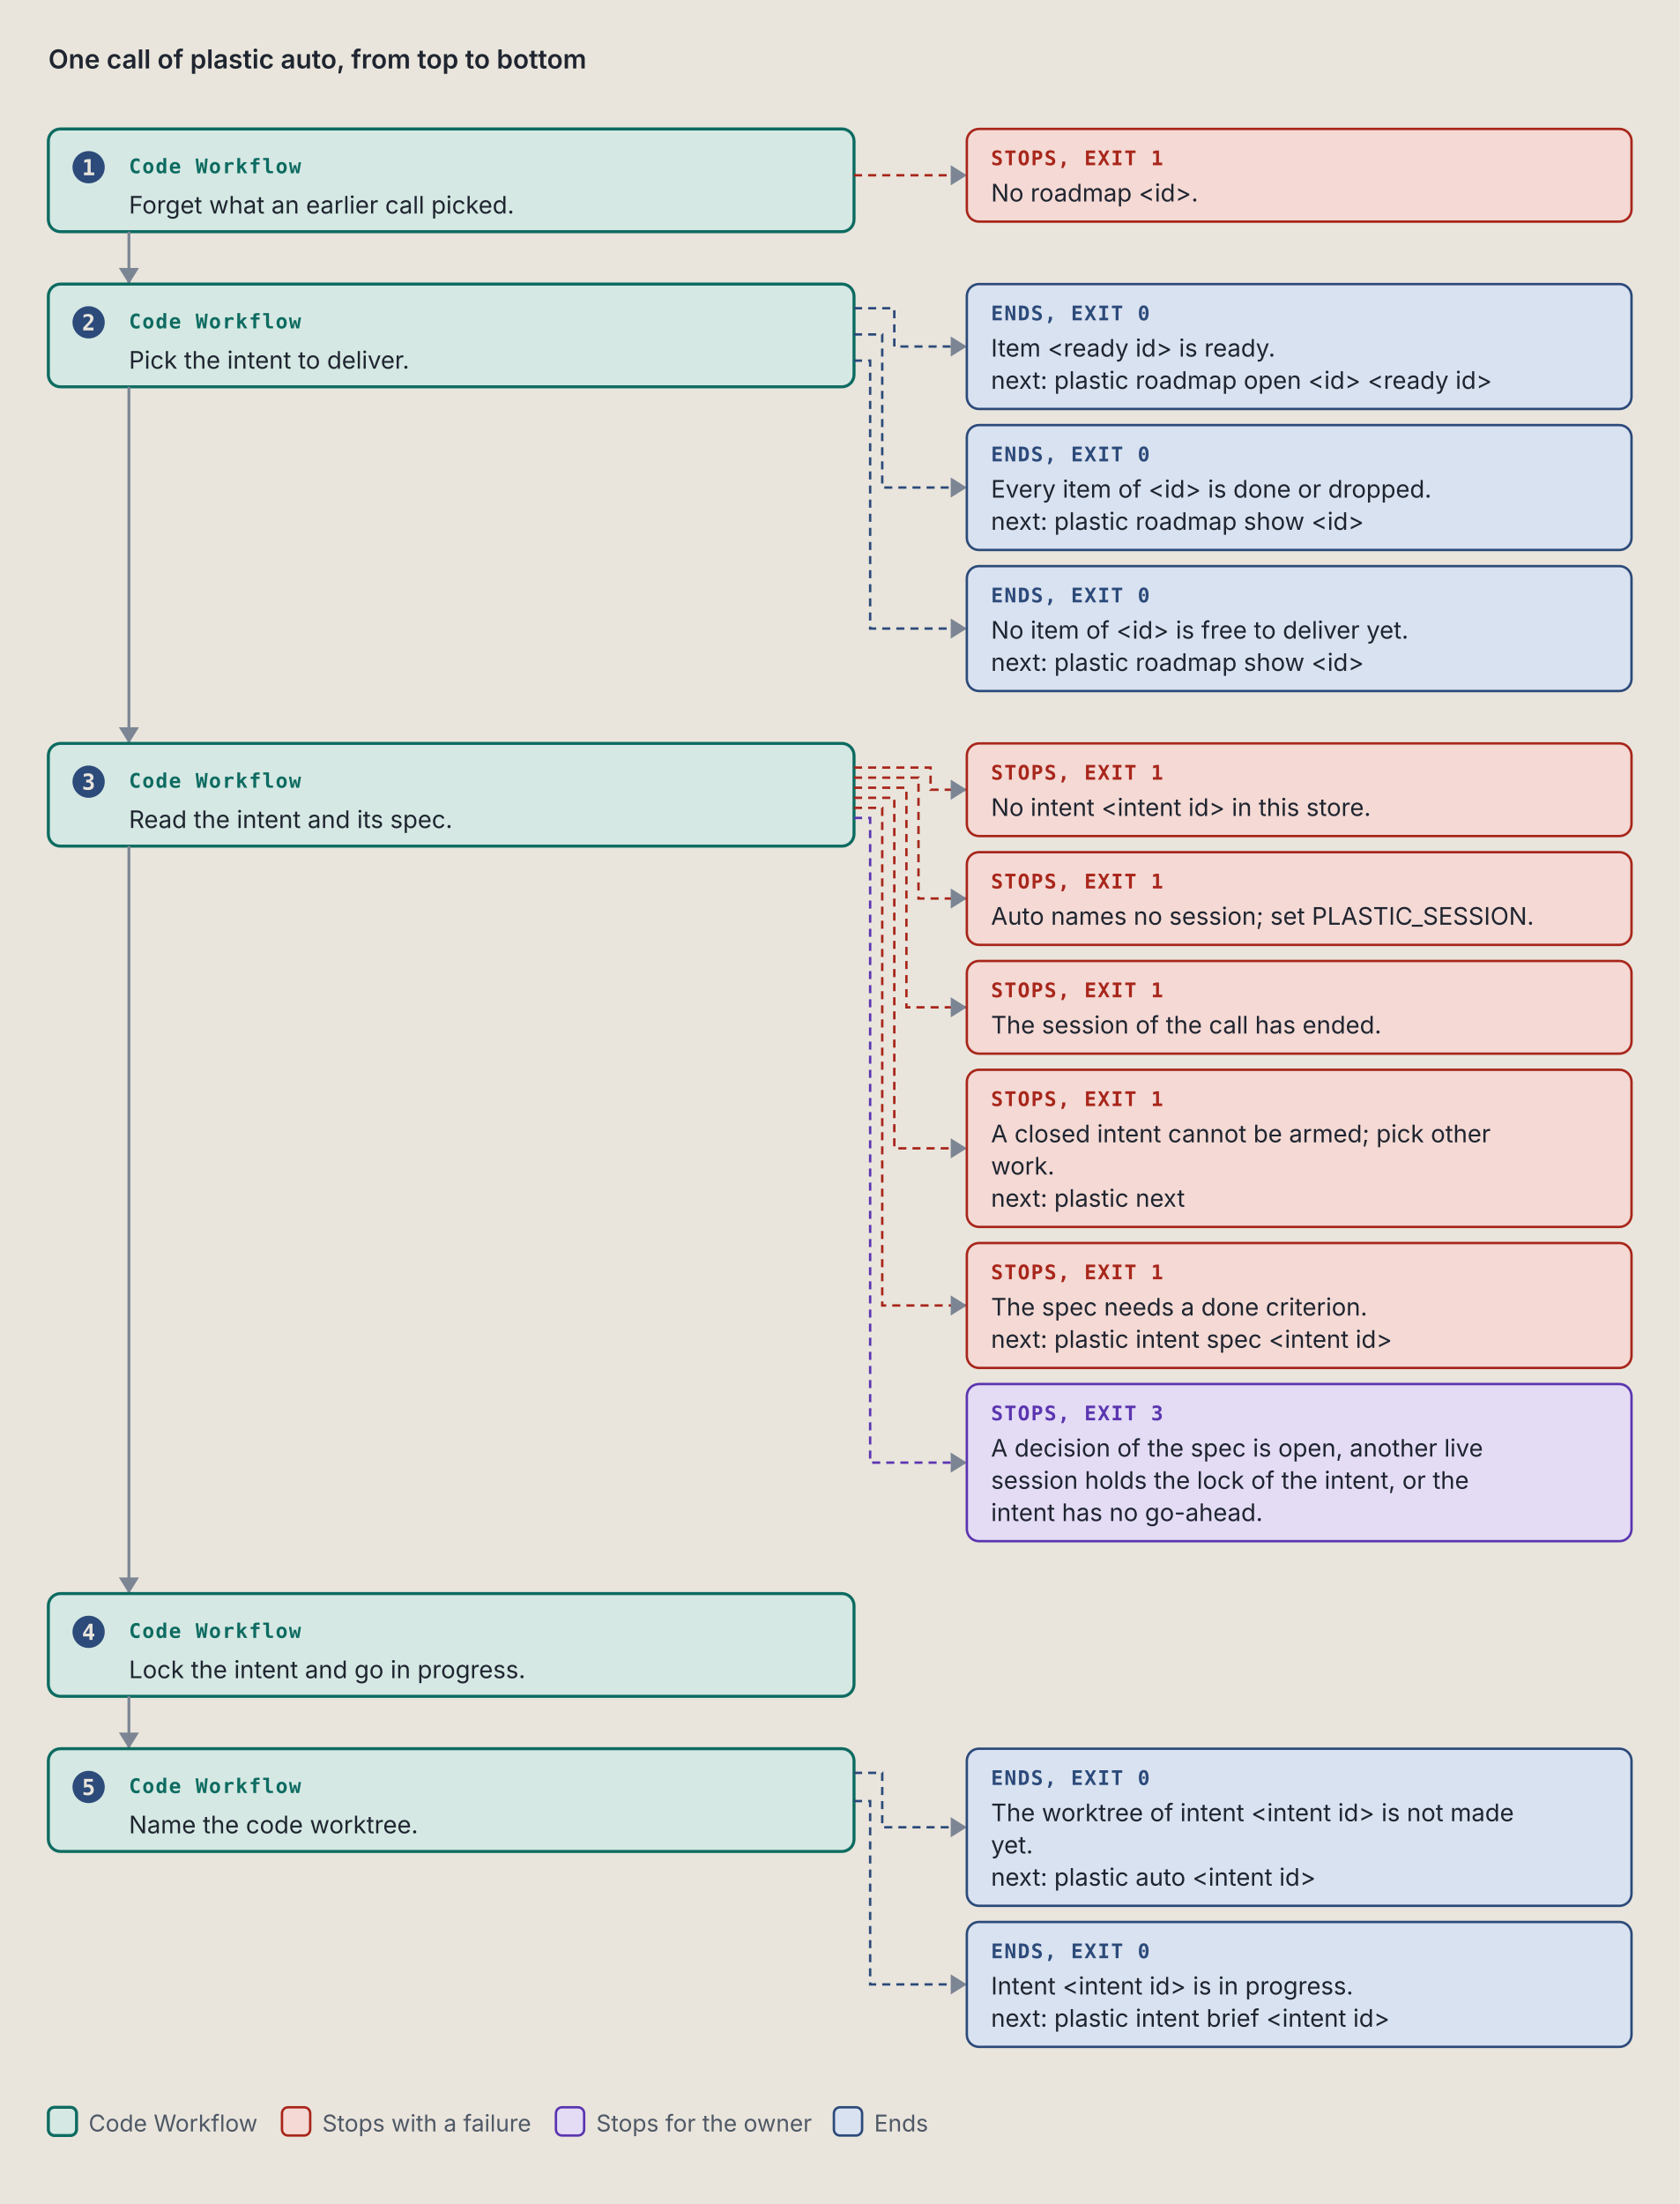
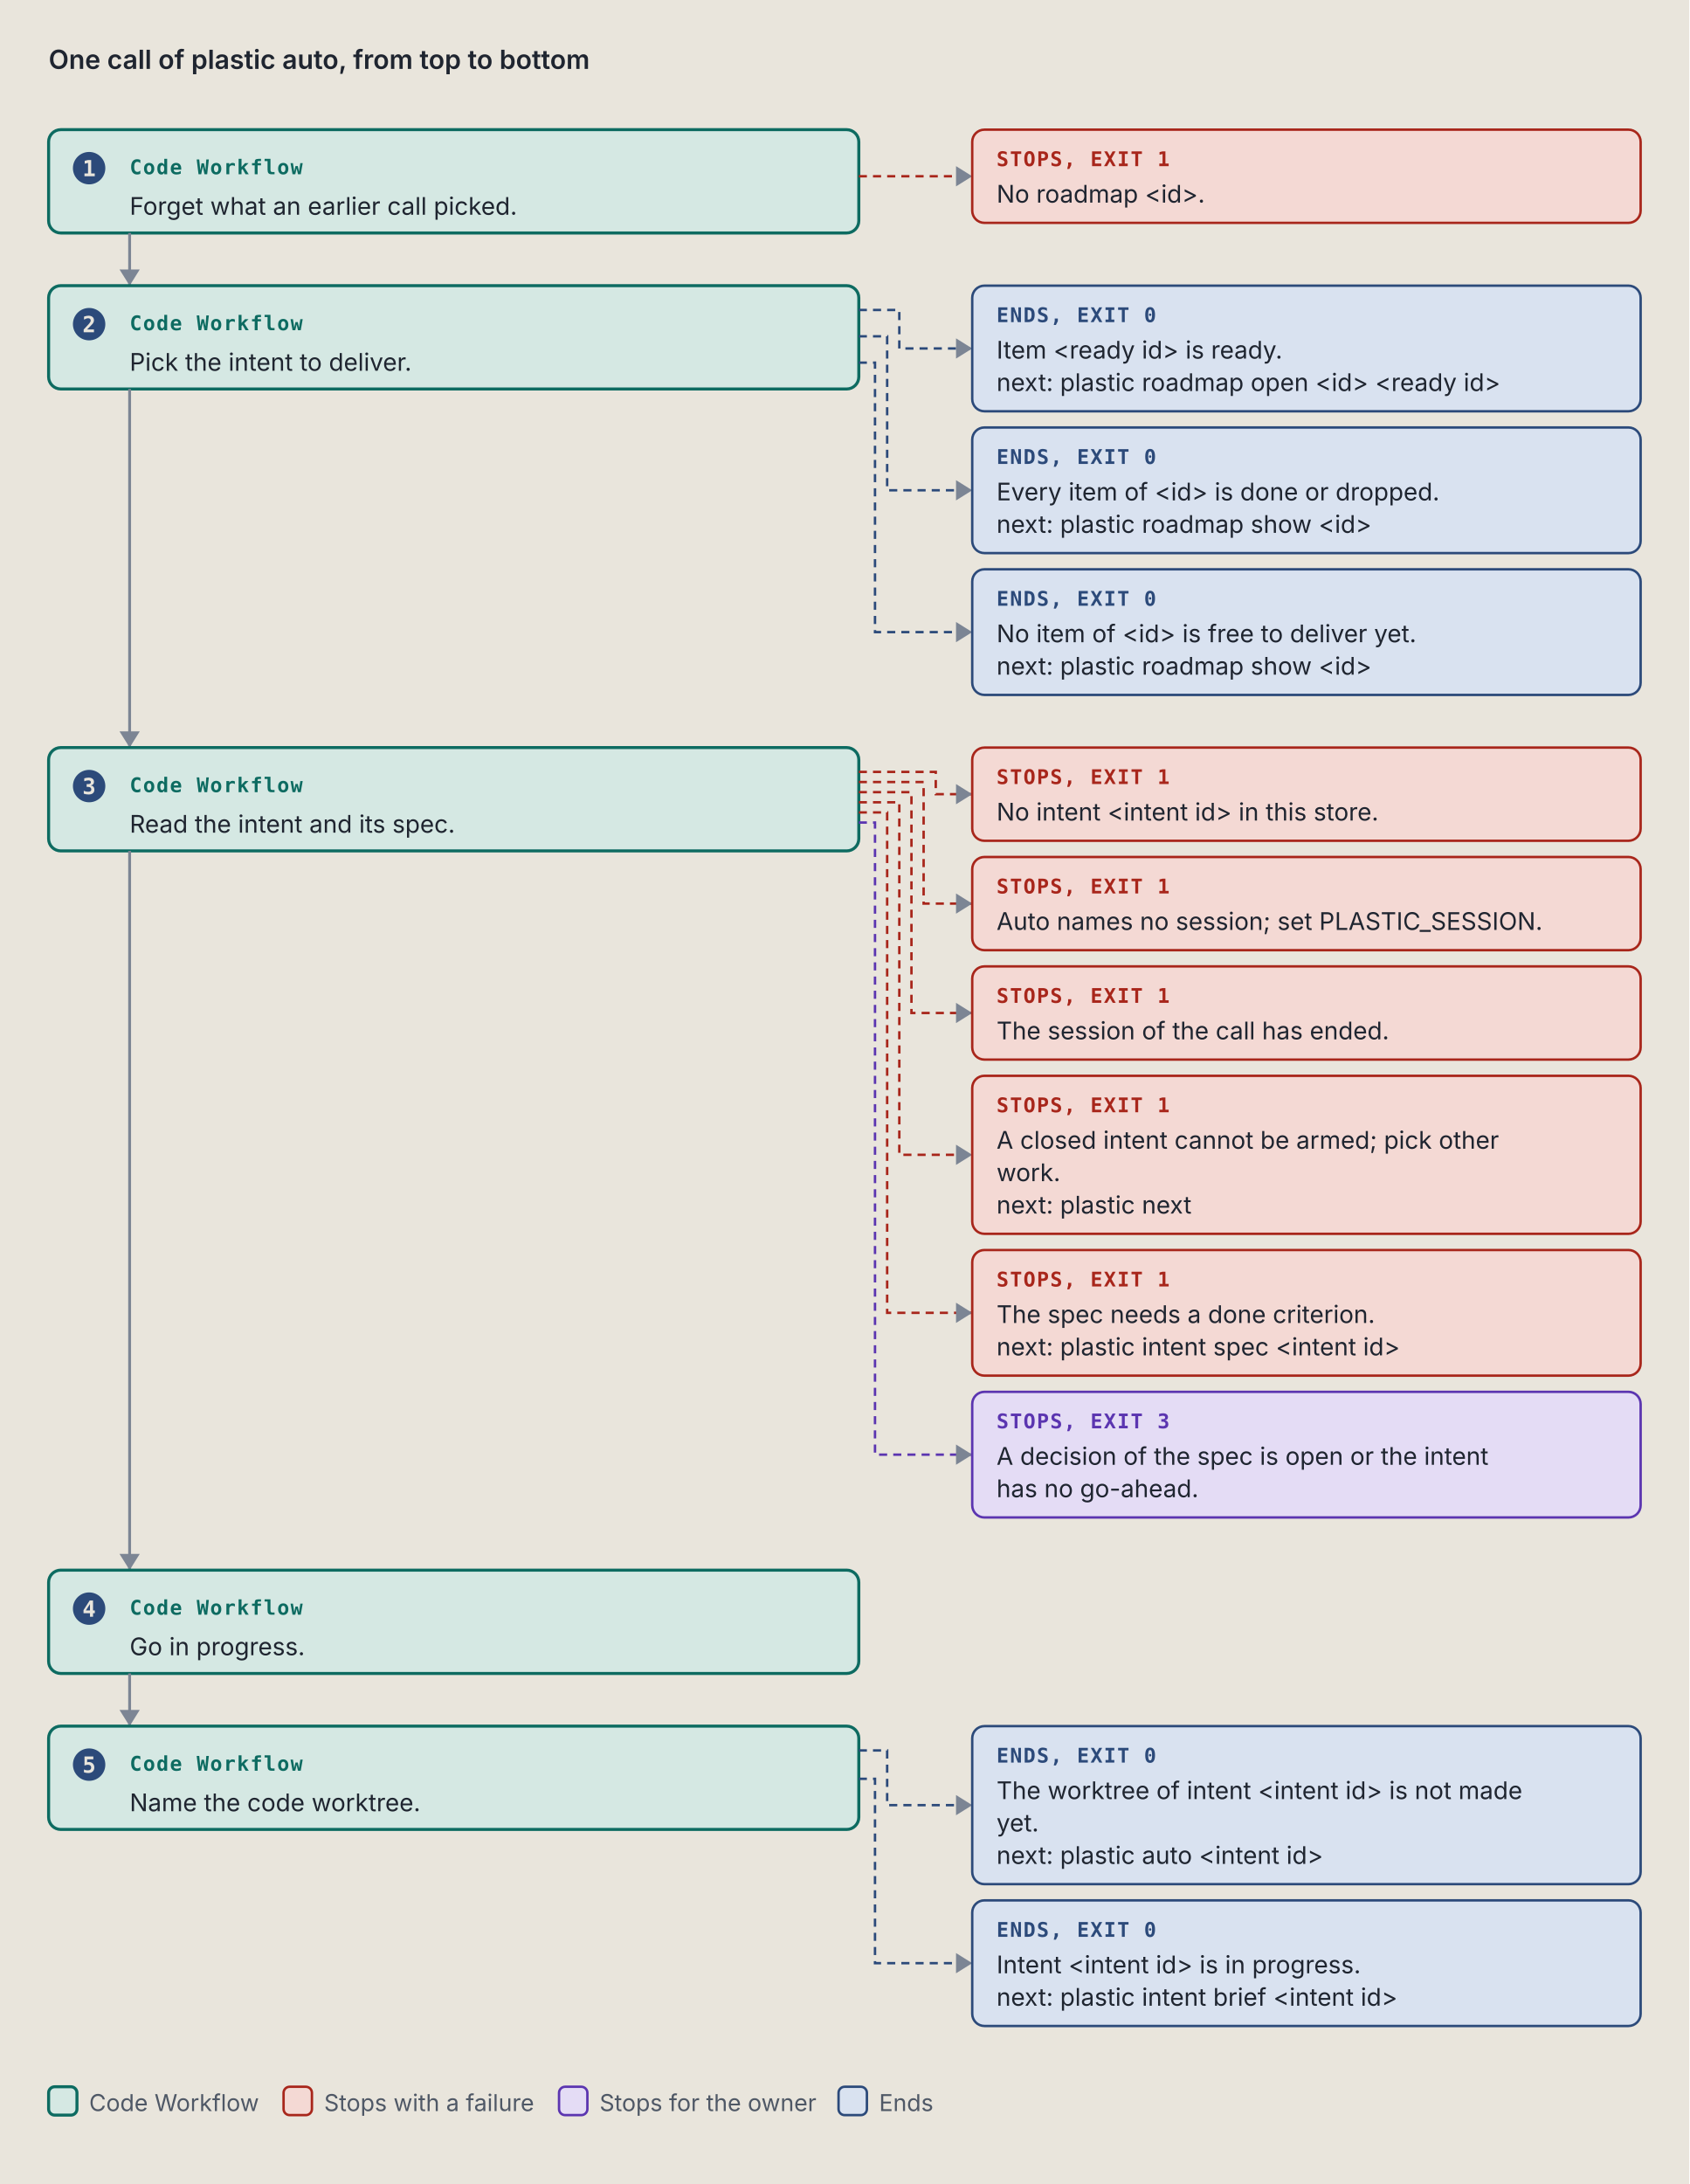
- <svg xmlns="http://www.w3.org/2000/svg" viewBox="0 0 834 1094" width="834" height="1094" role="img" xml:space="preserve">
+ <svg xmlns="http://www.w3.org/2000/svg" viewBox="0 0 834 1078" width="834" height="1078" role="img" xml:space="preserve">
  <style>.ground { fill: #e9e5dc; }
.card { fill: #f4f1ea; stroke: #7c8594; stroke-width: 1; }
.lane-code { fill: #d5e8e3; stroke: #0d6b61; stroke-width: 1.5; }
.lane-agent { fill: #f1e2c7; stroke: #9a5508; stroke-width: 1.5; }
.stop-refusal { fill: #e4dcf5; stroke: #5b35b0; stroke-width: 1.2; }
.stop-failure { fill: #f4d9d4; stroke: #a8261b; stroke-width: 1.2; }
.end { fill: #d9e2f0; stroke: #2c4a7a; stroke-width: 1.2; }
.stop-end { fill: #d9e2f0; stroke: #2c4a7a; stroke-width: 1.2; }
.stop-handoff { fill: #f1e2c7; stroke: #9a5508; stroke-width: 1.2; stroke-dasharray: 5 3; }
.wire-handoff { fill: none; stroke: #9a5508; stroke-width: 1.2; stroke-dasharray: 4 3; }
.wire-end { fill: none; stroke: #2c4a7a; stroke-width: 1.2; stroke-dasharray: 4 3; }
.tag-handoff { fill: #9a5508; }
.k { fill: #4f5866; font: 11.5px "IBM Plex Sans", system-ui, -apple-system, "Segoe UI", sans-serif; }
.way { fill: #1f2530; font: italic 12.5px "IBM Plex Sans", system-ui, -apple-system, "Segoe UI", sans-serif; }
.wire { fill: none; stroke: #7c8594; stroke-width: 1.4; }
.wire-read { fill: none; stroke: #7c8594; stroke-width: 1.4; stroke-dasharray: 5 3; }
.wire-refusal { fill: none; stroke: #5b35b0; stroke-width: 1.2; stroke-dasharray: 4 3; }
.wire-failure { fill: none; stroke: #a8261b; stroke-width: 1.2; stroke-dasharray: 4 3; }
.head { fill: #7c8594; }
.t { fill: #1f2530; font: 12px "IBM Plex Sans", system-ui, -apple-system, "Segoe UI", sans-serif; }
.tb { fill: #1f2530; font: 600 13px "IBM Plex Sans", system-ui, -apple-system, "Segoe UI", sans-serif; }
.tm { fill: #1f2530; font: 11.5px "IBM Plex Mono", ui-monospace, Menlo, Consolas, monospace; }
.tag { font: 600 10px "IBM Plex Mono", ui-monospace, Menlo, Consolas, monospace; letter-spacing: .06em; }
.tag-code { fill: #0d6b61; } .tag-agent { fill: #9a5508; } .tag-refusal { fill: #5b35b0; }
.tag-failure { fill: #a8261b; } .tag-end { fill: #2c4a7a; } .tag-muted { fill: #4f5866; }
.tm.tag-muted { font-size: 10.5px; }
.db { fill: #d9e2f0; stroke: #2c4a7a; stroke-width: 1.2; }
.codebox { fill: #f4f1ea; stroke: #7c8594; stroke-width: 1; }
.cx { fill: #1f2530; font: 12px "IBM Plex Mono", ui-monospace, Menlo, Consolas, monospace; white-space: pre; }
.cx-n { fill: #4f5866; font: 11px "IBM Plex Mono", ui-monospace, Menlo, Consolas, monospace; }
.cx-k { fill: #5b35b0; } .cx-s { fill: #9a5508; } .cx-y { fill: #0d6b61; }
.cx-w { fill: #2c4a7a; font-weight: 600; } .cx-t { fill: #a8261b; } .cx-c { fill: #4f5866; font-style: italic; }
.badge { fill: #2c4a7a; } .badge-t { fill: #e9e5dc; font: 600 11px "IBM Plex Mono", ui-monospace, Menlo, Consolas, monospace; }
.bracket { fill: none; stroke: #2c4a7a; stroke-width: 1.4; }
.term { fill: #16191e; stroke: #7c8594; stroke-width: 1; }
.term-t { fill: #e6e2d8; font: 12px "IBM Plex Mono", ui-monospace, Menlo, Consolas, monospace; }
.term-p { fill: #8fd18f; font: 12px "IBM Plex Mono", ui-monospace, Menlo, Consolas, monospace; }
.term-m { fill: #a3abb6; font: 12px "IBM Plex Mono", ui-monospace, Menlo, Consolas, monospace; }
.big { font: 700 36px "IBM Plex Mono", ui-monospace, Menlo, Consolas, monospace; }

@media (prefers-color-scheme: dark) {
.ground { fill: #171a1f; }
.card { fill: #20242b; stroke: #8a93a2; stroke-width: 1; }
.lane-code { fill: #173a36; stroke: #5cc4b4; stroke-width: 1.5; }
.lane-agent { fill: #3d2e17; stroke: #e5a95a; stroke-width: 1.5; }
.stop-refusal { fill: #2d2445; stroke: #b59cf2; stroke-width: 1.2; }
.stop-failure { fill: #45211e; stroke: #f2958a; stroke-width: 1.2; }
.end { fill: #1f2c42; stroke: #97b6e8; stroke-width: 1.2; }
.stop-end { fill: #1f2c42; stroke: #97b6e8; stroke-width: 1.2; }
.stop-handoff { fill: #3d2e17; stroke: #e5a95a; stroke-width: 1.2; stroke-dasharray: 5 3; }
.wire-handoff { fill: none; stroke: #e5a95a; stroke-width: 1.2; stroke-dasharray: 4 3; }
.wire-end { fill: none; stroke: #97b6e8; stroke-width: 1.2; stroke-dasharray: 4 3; }
.tag-handoff { fill: #e5a95a; }
.k { fill: #b3b9c3; font: 11.5px "IBM Plex Sans", system-ui, -apple-system, "Segoe UI", sans-serif; }
.way { fill: #e8e4da; font: italic 12.5px "IBM Plex Sans", system-ui, -apple-system, "Segoe UI", sans-serif; }
.wire { fill: none; stroke: #8a93a2; stroke-width: 1.4; }
.wire-read { fill: none; stroke: #8a93a2; stroke-width: 1.4; stroke-dasharray: 5 3; }
.wire-refusal { fill: none; stroke: #b59cf2; stroke-width: 1.2; stroke-dasharray: 4 3; }
.wire-failure { fill: none; stroke: #f2958a; stroke-width: 1.2; stroke-dasharray: 4 3; }
.head { fill: #8a93a2; }
.t { fill: #e8e4da; font: 12px "IBM Plex Sans", system-ui, -apple-system, "Segoe UI", sans-serif; }
.tb { fill: #e8e4da; font: 600 13px "IBM Plex Sans", system-ui, -apple-system, "Segoe UI", sans-serif; }
.tm { fill: #e8e4da; font: 11.5px "IBM Plex Mono", ui-monospace, Menlo, Consolas, monospace; }
.tag { font: 600 10px "IBM Plex Mono", ui-monospace, Menlo, Consolas, monospace; letter-spacing: .06em; }
.tag-code { fill: #5cc4b4; } .tag-agent { fill: #e5a95a; } .tag-refusal { fill: #b59cf2; }
.tag-failure { fill: #f2958a; } .tag-end { fill: #97b6e8; } .tag-muted { fill: #b3b9c3; }
.tm.tag-muted { font-size: 10.5px; }
.db { fill: #1f2c42; stroke: #97b6e8; stroke-width: 1.2; }
.codebox { fill: #20242b; stroke: #8a93a2; stroke-width: 1; }
.cx { fill: #e8e4da; font: 12px "IBM Plex Mono", ui-monospace, Menlo, Consolas, monospace; white-space: pre; }
.cx-n { fill: #b3b9c3; font: 11px "IBM Plex Mono", ui-monospace, Menlo, Consolas, monospace; }
.cx-k { fill: #b59cf2; } .cx-s { fill: #e5a95a; } .cx-y { fill: #5cc4b4; }
.cx-w { fill: #97b6e8; font-weight: 600; } .cx-t { fill: #f2958a; } .cx-c { fill: #b3b9c3; font-style: italic; }
.badge { fill: #97b6e8; } .badge-t { fill: #171a1f; font: 600 11px "IBM Plex Mono", ui-monospace, Menlo, Consolas, monospace; }
.bracket { fill: none; stroke: #97b6e8; stroke-width: 1.4; }
.term { fill: #16191e; stroke: #8a93a2; stroke-width: 1; }
.term-t { fill: #e6e2d8; font: 12px "IBM Plex Mono", ui-monospace, Menlo, Consolas, monospace; }
.term-p { fill: #8fd18f; font: 12px "IBM Plex Mono", ui-monospace, Menlo, Consolas, monospace; }
.term-m { fill: #a3abb6; font: 12px "IBM Plex Mono", ui-monospace, Menlo, Consolas, monospace; }
.big { font: 700 36px "IBM Plex Mono", ui-monospace, Menlo, Consolas, monospace; }
}</style>
  <rect width="100%" height="100%" class="ground" />
  <text x="24" y="34" class="tb" text-anchor="start">One call of plastic auto, from top to bottom</text>
  <rect x="24" y="64" width="400" height="51" rx="6" class="lane-code" />
  <circle cx="44" cy="83" r="8" class="badge" />
  <text x="44" y="87" class="badge-t" text-anchor="middle">1</text>
  <text x="64" y="86" class="tag tag-code" text-anchor="start">Code Workflow</text>
  <text x="64" y="106" class="t" text-anchor="start">Forget what an earlier call picked.</text>
  <path d="M 424 87 L 480 87" class="wire-failure" />
  <path d="M 472 82 L 480 87 L 472 92 Z" class="head" />
  <rect x="480" y="64" width="330" height="46" rx="6" class="stop-failure" />
  <text x="492" y="82" class="tag tag-failure" text-anchor="start">STOPS, EXIT 1</text>
  <text x="492" y="100" class="t" text-anchor="start">No roadmap &lt;id&gt;.</text>
  <path d="M 64 115 L 64 141" class="wire" />
  <path d="M 59 133 L 64 141 L 69 133 Z" class="head" />
  <rect x="24" y="141" width="400" height="51" rx="6" class="lane-code" />
  <circle cx="44" cy="160" r="8" class="badge" />
  <text x="44" y="164" class="badge-t" text-anchor="middle">2</text>
  <text x="64" y="163" class="tag tag-code" text-anchor="start">Code Workflow</text>
  <text x="64" y="183" class="t" text-anchor="start">Pick the intent to deliver.</text>
  <path d="M 424 153 L 444 153 L 444 172 L 480 172" class="wire-end" />
  <path d="M 472 167 L 480 172 L 472 177 Z" class="head" />
  <rect x="480" y="141" width="330" height="62" rx="6" class="stop-end" />
  <text x="492" y="159" class="tag tag-end" text-anchor="start">ENDS, EXIT 0</text>
  <text x="492" y="177" class="t" text-anchor="start">Item &lt;ready id&gt; is ready.</text>
  <text x="492" y="193" class="t" text-anchor="start">next: plastic roadmap open &lt;id&gt; &lt;ready id&gt;</text>
  <path d="M 424 166 L 438 166 L 438 242 L 480 242" class="wire-end" />
  <path d="M 472 237 L 480 242 L 472 247 Z" class="head" />
  <rect x="480" y="211" width="330" height="62" rx="6" class="stop-end" />
  <text x="492" y="229" class="tag tag-end" text-anchor="start">ENDS, EXIT 0</text>
  <text x="492" y="247" class="t" text-anchor="start">Every item of &lt;id&gt; is done or dropped.</text>
  <text x="492" y="263" class="t" text-anchor="start">next: plastic roadmap show &lt;id&gt;</text>
  <path d="M 424 179 L 432 179 L 432 312 L 480 312" class="wire-end" />
  <path d="M 472 307 L 480 312 L 472 317 Z" class="head" />
  <rect x="480" y="281" width="330" height="62" rx="6" class="stop-end" />
  <text x="492" y="299" class="tag tag-end" text-anchor="start">ENDS, EXIT 0</text>
  <text x="492" y="317" class="t" text-anchor="start">No item of &lt;id&gt; is free to deliver yet.</text>
  <text x="492" y="333" class="t" text-anchor="start">next: plastic roadmap show &lt;id&gt;</text>
  <path d="M 64 192 L 64 369" class="wire" />
  <path d="M 59 361 L 64 369 L 69 361 Z" class="head" />
  <rect x="24" y="369" width="400" height="51" rx="6" class="lane-code" />
  <circle cx="44" cy="388" r="8" class="badge" />
  <text x="44" y="392" class="badge-t" text-anchor="middle">3</text>
  <text x="64" y="391" class="tag tag-code" text-anchor="start">Code Workflow</text>
  <text x="64" y="411" class="t" text-anchor="start">Read the intent and its spec.</text>
  <path d="M 424 381 L 462 381 L 462 392 L 480 392" class="wire-failure" />
  <path d="M 472 387 L 480 392 L 472 397 Z" class="head" />
  <rect x="480" y="369" width="330" height="46" rx="6" class="stop-failure" />
  <text x="492" y="387" class="tag tag-failure" text-anchor="start">STOPS, EXIT 1</text>
  <text x="492" y="405" class="t" text-anchor="start">No intent &lt;intent id&gt; in this store.</text>
  <path d="M 424 386 L 456 386 L 456 446 L 480 446" class="wire-failure" />
  <path d="M 472 441 L 480 446 L 472 451 Z" class="head" />
  <rect x="480" y="423" width="330" height="46" rx="6" class="stop-failure" />
  <text x="492" y="441" class="tag tag-failure" text-anchor="start">STOPS, EXIT 1</text>
  <text x="492" y="459" class="t" text-anchor="start">Auto names no session; set PLASTIC_SESSION.</text>
  <path d="M 424 391 L 450 391 L 450 500 L 480 500" class="wire-failure" />
  <path d="M 472 495 L 480 500 L 472 505 Z" class="head" />
  <rect x="480" y="477" width="330" height="46" rx="6" class="stop-failure" />
  <text x="492" y="495" class="tag tag-failure" text-anchor="start">STOPS, EXIT 1</text>
  <text x="492" y="513" class="t" text-anchor="start">The session of the call has ended.</text>
  <path d="M 424 396 L 444 396 L 444 570 L 480 570" class="wire-failure" />
  <path d="M 472 565 L 480 570 L 472 575 Z" class="head" />
  <rect x="480" y="531" width="330" height="78" rx="6" class="stop-failure" />
  <text x="492" y="549" class="tag tag-failure" text-anchor="start">STOPS, EXIT 1</text>
  <text x="492" y="567" class="t" text-anchor="start">A closed intent cannot be armed; pick other</text>
  <text x="492" y="583" class="t" text-anchor="start">work.</text>
  <text x="492" y="599" class="t" text-anchor="start">next: plastic next</text>
  <path d="M 424 401 L 438 401 L 438 648 L 480 648" class="wire-failure" />
  <path d="M 472 643 L 480 648 L 472 653 Z" class="head" />
  <rect x="480" y="617" width="330" height="62" rx="6" class="stop-failure" />
  <text x="492" y="635" class="tag tag-failure" text-anchor="start">STOPS, EXIT 1</text>
  <text x="492" y="653" class="t" text-anchor="start">The spec needs a done criterion.</text>
  <text x="492" y="669" class="t" text-anchor="start">next: plastic intent spec &lt;intent id&gt;</text>
-   <path d="M 424 406 L 432 406 L 432 726 L 480 726" class="wire-refusal" />
-   <path d="M 472 721 L 480 726 L 472 731 Z" class="head" />
-   <rect x="480" y="687" width="330" height="78" rx="6" class="stop-refusal" />
+   <path d="M 424 406 L 432 406 L 432 718 L 480 718" class="wire-refusal" />
+   <path d="M 472 713 L 480 718 L 472 723 Z" class="head" />
+   <rect x="480" y="687" width="330" height="62" rx="6" class="stop-refusal" />
  <text x="492" y="705" class="tag tag-refusal" text-anchor="start">STOPS, EXIT 3</text>
-   <text x="492" y="723" class="t" text-anchor="start">A decision of the spec is open, another live</text>
-   <text x="492" y="739" class="t" text-anchor="start">session holds the lock of the intent, or the</text>
-   <text x="492" y="755" class="t" text-anchor="start">intent has no go-ahead.</text>
-   <path d="M 64 420 L 64 791" class="wire" />
-   <path d="M 59 783 L 64 791 L 69 783 Z" class="head" />
-   <rect x="24" y="791" width="400" height="51" rx="6" class="lane-code" />
-   <circle cx="44" cy="810" r="8" class="badge" />
-   <text x="44" y="814" class="badge-t" text-anchor="middle">4</text>
-   <text x="64" y="813" class="tag tag-code" text-anchor="start">Code Workflow</text>
-   <text x="64" y="833" class="t" text-anchor="start">Lock the intent and go in progress.</text>
-   <path d="M 64 842 L 64 868" class="wire" />
-   <path d="M 59 860 L 64 868 L 69 860 Z" class="head" />
-   <rect x="24" y="868" width="400" height="51" rx="6" class="lane-code" />
-   <circle cx="44" cy="887" r="8" class="badge" />
-   <text x="44" y="891" class="badge-t" text-anchor="middle">5</text>
-   <text x="64" y="890" class="tag tag-code" text-anchor="start">Code Workflow</text>
-   <text x="64" y="910" class="t" text-anchor="start">Name the code worktree.</text>
-   <path d="M 424 880 L 438 880 L 438 907 L 480 907" class="wire-end" />
-   <path d="M 472 902 L 480 907 L 472 912 Z" class="head" />
-   <rect x="480" y="868" width="330" height="78" rx="6" class="stop-end" />
-   <text x="492" y="886" class="tag tag-end" text-anchor="start">ENDS, EXIT 0</text>
-   <text x="492" y="904" class="t" text-anchor="start">The worktree of intent &lt;intent id&gt; is not made</text>
-   <text x="492" y="920" class="t" text-anchor="start">yet.</text>
-   <text x="492" y="936" class="t" text-anchor="start">next: plastic auto &lt;intent id&gt;</text>
-   <path d="M 424 894 L 432 894 L 432 985 L 480 985" class="wire-end" />
-   <path d="M 472 980 L 480 985 L 472 990 Z" class="head" />
-   <rect x="480" y="954" width="330" height="62" rx="6" class="stop-end" />
-   <text x="492" y="972" class="tag tag-end" text-anchor="start">ENDS, EXIT 0</text>
-   <text x="492" y="990" class="t" text-anchor="start">Intent &lt;intent id&gt; is in progress.</text>
-   <text x="492" y="1006" class="t" text-anchor="start">next: plastic intent brief &lt;intent id&gt;</text>
-   <rect x="24" y="1046" width="14" height="14" rx="3" class="lane-code" />
-   <text x="44" y="1058" class="k" text-anchor="start">Code Workflow</text>
-   <rect x="140" y="1046" width="14" height="14" rx="3" class="stop-failure" />
-   <text x="160" y="1058" class="k" text-anchor="start">Stops with a failure</text>
-   <rect x="276" y="1046" width="14" height="14" rx="3" class="stop-refusal" />
-   <text x="296" y="1058" class="k" text-anchor="start">Stops for the owner</text>
-   <rect x="414" y="1046" width="14" height="14" rx="3" class="stop-end" />
-   <text x="434" y="1058" class="k" text-anchor="start">Ends</text>
+   <text x="492" y="723" class="t" text-anchor="start">A decision of the spec is open or the intent</text>
+   <text x="492" y="739" class="t" text-anchor="start">has no go-ahead.</text>
+   <path d="M 64 420 L 64 775" class="wire" />
+   <path d="M 59 767 L 64 775 L 69 767 Z" class="head" />
+   <rect x="24" y="775" width="400" height="51" rx="6" class="lane-code" />
+   <circle cx="44" cy="794" r="8" class="badge" />
+   <text x="44" y="798" class="badge-t" text-anchor="middle">4</text>
+   <text x="64" y="797" class="tag tag-code" text-anchor="start">Code Workflow</text>
+   <text x="64" y="817" class="t" text-anchor="start">Go in progress.</text>
+   <path d="M 64 826 L 64 852" class="wire" />
+   <path d="M 59 844 L 64 852 L 69 844 Z" class="head" />
+   <rect x="24" y="852" width="400" height="51" rx="6" class="lane-code" />
+   <circle cx="44" cy="871" r="8" class="badge" />
+   <text x="44" y="875" class="badge-t" text-anchor="middle">5</text>
+   <text x="64" y="874" class="tag tag-code" text-anchor="start">Code Workflow</text>
+   <text x="64" y="894" class="t" text-anchor="start">Name the code worktree.</text>
+   <path d="M 424 864 L 438 864 L 438 891 L 480 891" class="wire-end" />
+   <path d="M 472 886 L 480 891 L 472 896 Z" class="head" />
+   <rect x="480" y="852" width="330" height="78" rx="6" class="stop-end" />
+   <text x="492" y="870" class="tag tag-end" text-anchor="start">ENDS, EXIT 0</text>
+   <text x="492" y="888" class="t" text-anchor="start">The worktree of intent &lt;intent id&gt; is not made</text>
+   <text x="492" y="904" class="t" text-anchor="start">yet.</text>
+   <text x="492" y="920" class="t" text-anchor="start">next: plastic auto &lt;intent id&gt;</text>
+   <path d="M 424 878 L 432 878 L 432 969 L 480 969" class="wire-end" />
+   <path d="M 472 964 L 480 969 L 472 974 Z" class="head" />
+   <rect x="480" y="938" width="330" height="62" rx="6" class="stop-end" />
+   <text x="492" y="956" class="tag tag-end" text-anchor="start">ENDS, EXIT 0</text>
+   <text x="492" y="974" class="t" text-anchor="start">Intent &lt;intent id&gt; is in progress.</text>
+   <text x="492" y="990" class="t" text-anchor="start">next: plastic intent brief &lt;intent id&gt;</text>
+   <rect x="24" y="1030" width="14" height="14" rx="3" class="lane-code" />
+   <text x="44" y="1042" class="k" text-anchor="start">Code Workflow</text>
+   <rect x="140" y="1030" width="14" height="14" rx="3" class="stop-failure" />
+   <text x="160" y="1042" class="k" text-anchor="start">Stops with a failure</text>
+   <rect x="276" y="1030" width="14" height="14" rx="3" class="stop-refusal" />
+   <text x="296" y="1042" class="k" text-anchor="start">Stops for the owner</text>
+   <rect x="414" y="1030" width="14" height="14" rx="3" class="stop-end" />
+   <text x="434" y="1042" class="k" text-anchor="start">Ends</text>
</svg>
